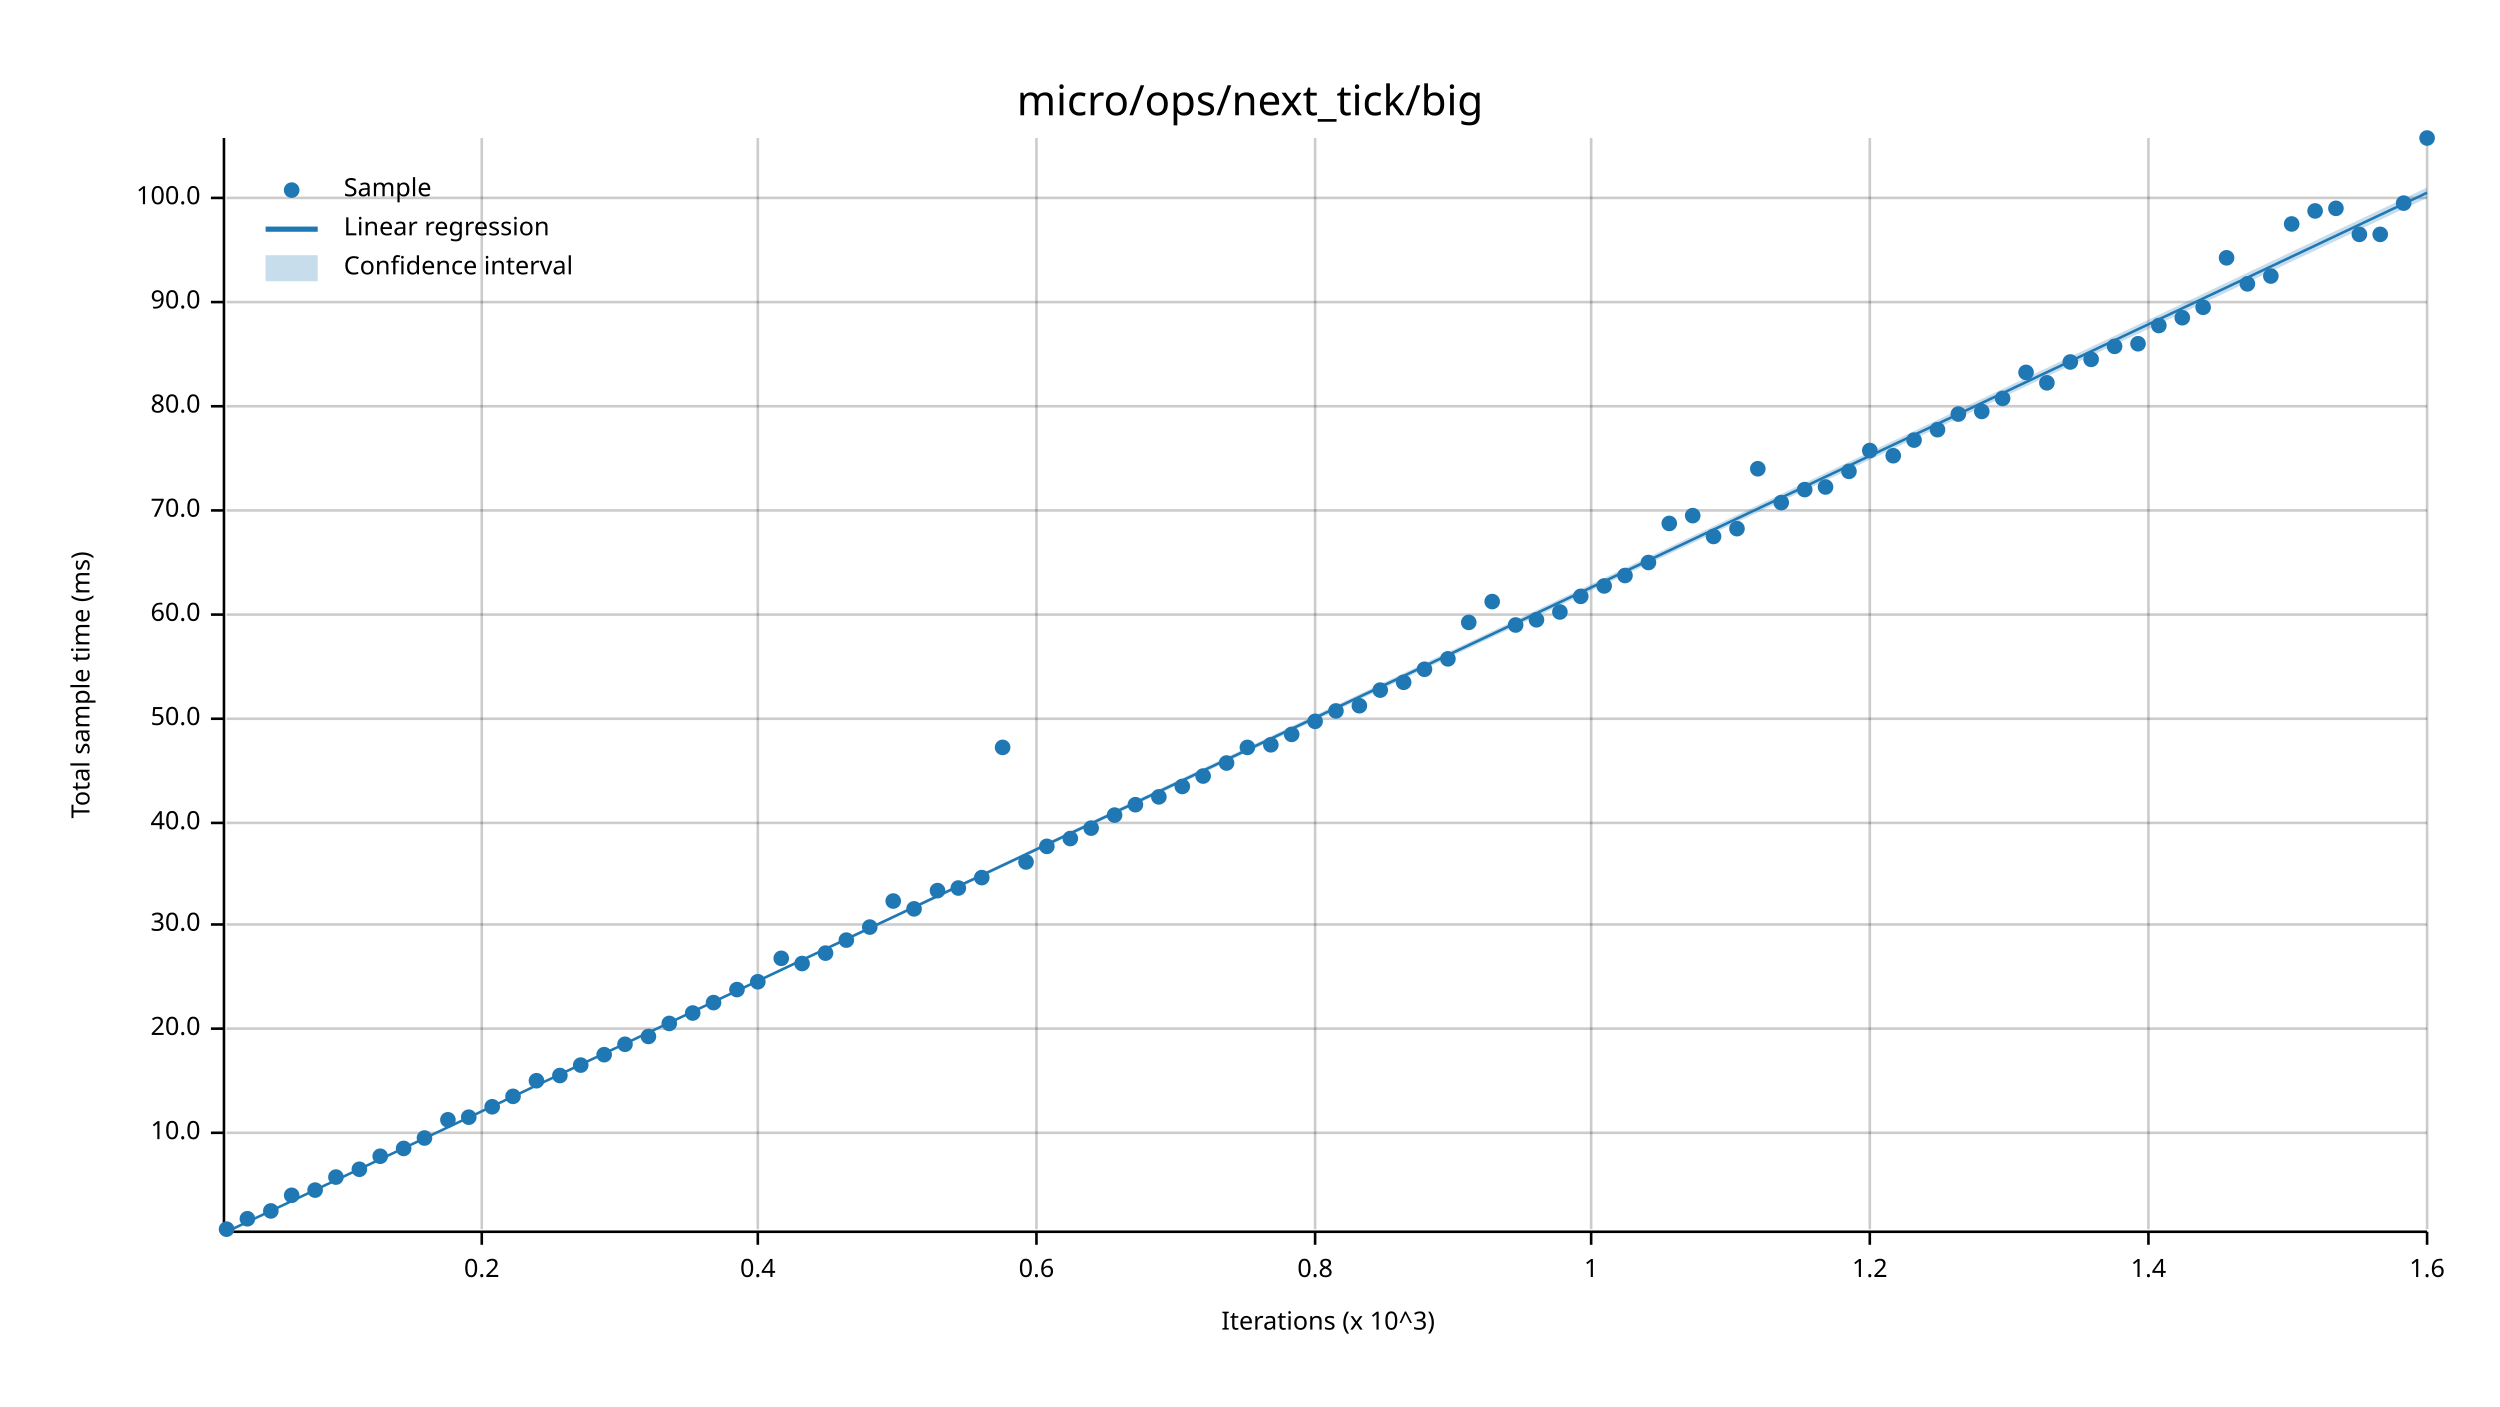
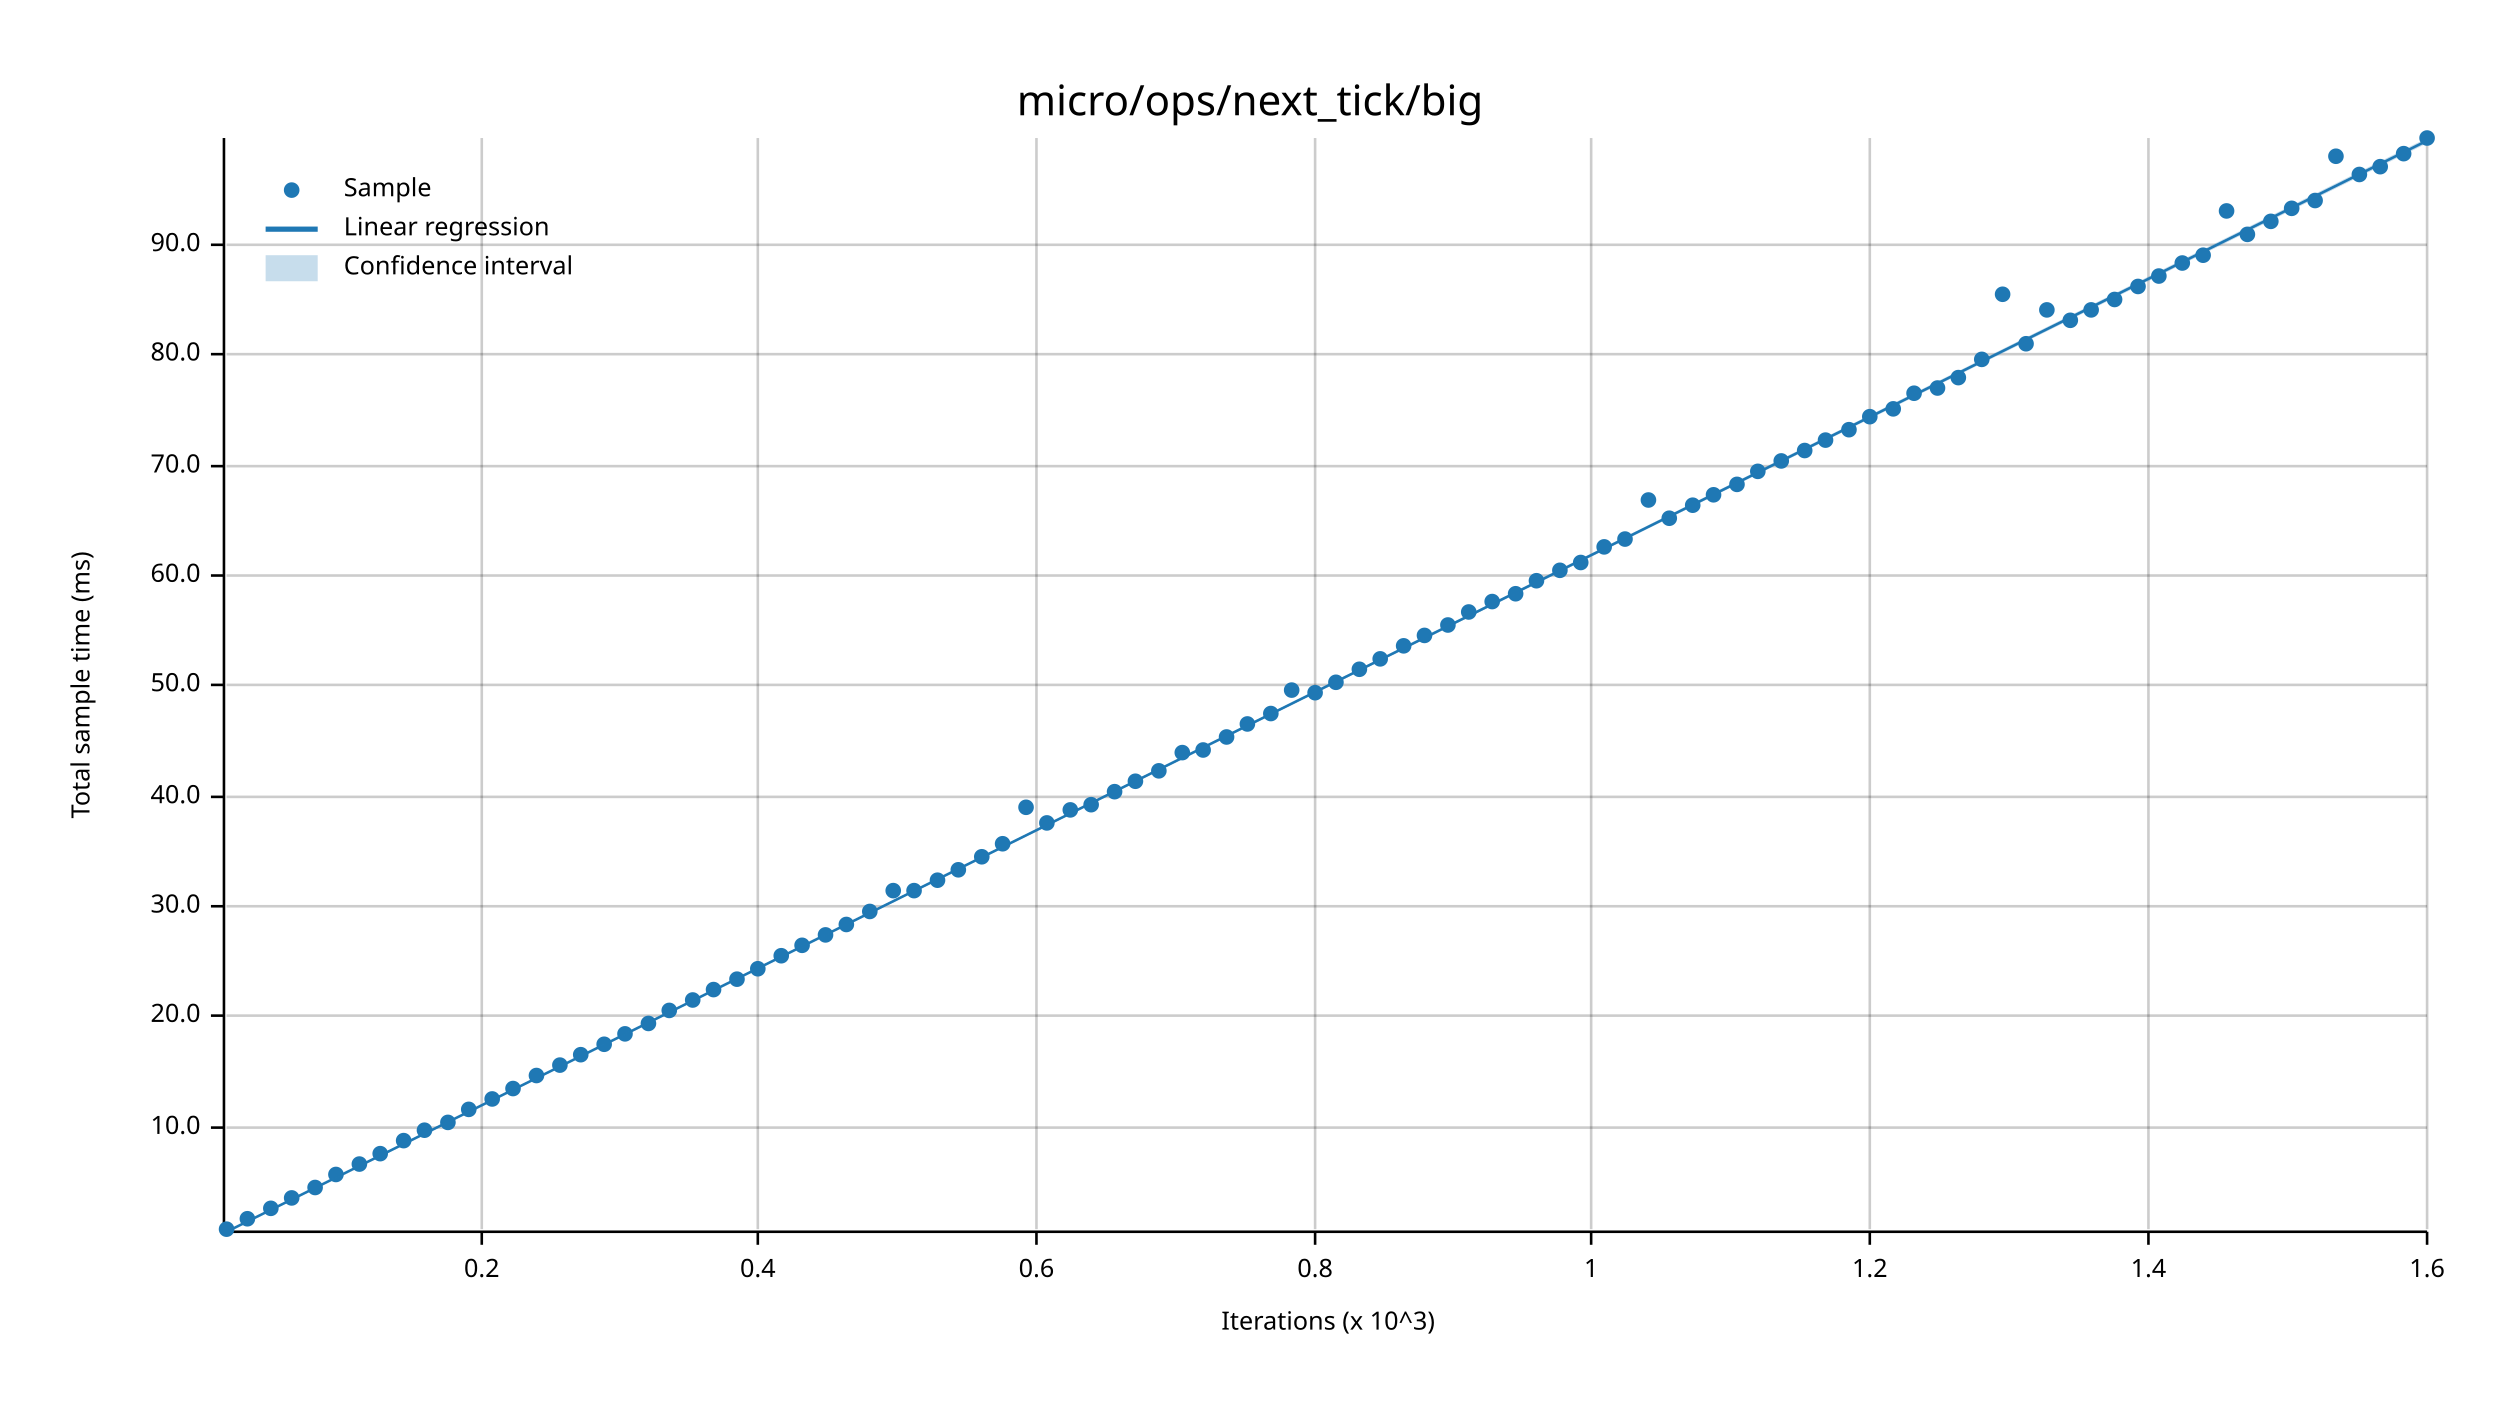
<svg xmlns="http://www.w3.org/2000/svg" width="960" height="540" viewBox="0 0 960 540">
  <text x="480" y="32" dy="0.76em" text-anchor="middle" font-family="sans-serif" font-size="16.129" opacity="1" fill="#000000">
micro/ops/next_tick/big
</text>
  <text x="27" y="263" dy="0.76em" text-anchor="middle" font-family="sans-serif" font-size="9.677" opacity="1" fill="#000000" transform="rotate(270, 27, 263)">
Total sample time (ms)
</text>
  <text x="510" y="513" dy="-0.5ex" text-anchor="middle" font-family="sans-serif" font-size="9.677" opacity="1" fill="#000000">
Iterations (x 10^3)
</text>
  <line opacity="0.2" stroke="#000000" stroke-width="1" x1="185" y1="472" x2="185" y2="53" />
  <line opacity="0.2" stroke="#000000" stroke-width="1" x1="291" y1="472" x2="291" y2="53" />
  <line opacity="0.2" stroke="#000000" stroke-width="1" x1="398" y1="472" x2="398" y2="53" />
  <line opacity="0.2" stroke="#000000" stroke-width="1" x1="505" y1="472" x2="505" y2="53" />
  <line opacity="0.2" stroke="#000000" stroke-width="1" x1="611" y1="472" x2="611" y2="53" />
  <line opacity="0.2" stroke="#000000" stroke-width="1" x1="718" y1="472" x2="718" y2="53" />
  <line opacity="0.2" stroke="#000000" stroke-width="1" x1="825" y1="472" x2="825" y2="53" />
  <line opacity="0.2" stroke="#000000" stroke-width="1" x1="932" y1="472" x2="932" y2="53" />
-   <line opacity="0.2" stroke="#000000" stroke-width="1" x1="87" y1="435" x2="932" y2="435" />
-   <line opacity="0.2" stroke="#000000" stroke-width="1" x1="87" y1="395" x2="932" y2="395" />
-   <line opacity="0.2" stroke="#000000" stroke-width="1" x1="87" y1="355" x2="932" y2="355" />
-   <line opacity="0.2" stroke="#000000" stroke-width="1" x1="87" y1="316" x2="932" y2="316" />
-   <line opacity="0.2" stroke="#000000" stroke-width="1" x1="87" y1="276" x2="932" y2="276" />
-   <line opacity="0.2" stroke="#000000" stroke-width="1" x1="87" y1="236" x2="932" y2="236" />
-   <line opacity="0.2" stroke="#000000" stroke-width="1" x1="87" y1="196" x2="932" y2="196" />
-   <line opacity="0.2" stroke="#000000" stroke-width="1" x1="87" y1="156" x2="932" y2="156" />
-   <line opacity="0.2" stroke="#000000" stroke-width="1" x1="87" y1="116" x2="932" y2="116" />
-   <line opacity="0.2" stroke="#000000" stroke-width="1" x1="87" y1="76" x2="932" y2="76" />
+   <line opacity="0.2" stroke="#000000" stroke-width="1" x1="87" y1="433" x2="932" y2="433" />
+   <line opacity="0.2" stroke="#000000" stroke-width="1" x1="87" y1="390" x2="932" y2="390" />
+   <line opacity="0.2" stroke="#000000" stroke-width="1" x1="87" y1="348" x2="932" y2="348" />
+   <line opacity="0.2" stroke="#000000" stroke-width="1" x1="87" y1="306" x2="932" y2="306" />
+   <line opacity="0.2" stroke="#000000" stroke-width="1" x1="87" y1="263" x2="932" y2="263" />
+   <line opacity="0.2" stroke="#000000" stroke-width="1" x1="87" y1="221" x2="932" y2="221" />
+   <line opacity="0.2" stroke="#000000" stroke-width="1" x1="87" y1="179" x2="932" y2="179" />
+   <line opacity="0.2" stroke="#000000" stroke-width="1" x1="87" y1="136" x2="932" y2="136" />
+   <line opacity="0.2" stroke="#000000" stroke-width="1" x1="87" y1="94" x2="932" y2="94" />
  <polyline fill="none" opacity="1" stroke="#000000" stroke-width="1" points="86,53 86,472 " />
-   <text x="77" y="435" dy="0.5ex" text-anchor="end" font-family="sans-serif" font-size="9.677" opacity="1" fill="#000000">
+   <text x="77" y="433" dy="0.5ex" text-anchor="end" font-family="sans-serif" font-size="9.677" opacity="1" fill="#000000">
10.0
</text>
-   <polyline fill="none" opacity="1" stroke="#000000" stroke-width="1" points="81,435 86,435 " />
-   <text x="77" y="395" dy="0.5ex" text-anchor="end" font-family="sans-serif" font-size="9.677" opacity="1" fill="#000000">
+   <polyline fill="none" opacity="1" stroke="#000000" stroke-width="1" points="81,433 86,433 " />
+   <text x="77" y="390" dy="0.5ex" text-anchor="end" font-family="sans-serif" font-size="9.677" opacity="1" fill="#000000">
20.0
</text>
-   <polyline fill="none" opacity="1" stroke="#000000" stroke-width="1" points="81,395 86,395 " />
-   <text x="77" y="355" dy="0.5ex" text-anchor="end" font-family="sans-serif" font-size="9.677" opacity="1" fill="#000000">
+   <polyline fill="none" opacity="1" stroke="#000000" stroke-width="1" points="81,390 86,390 " />
+   <text x="77" y="348" dy="0.5ex" text-anchor="end" font-family="sans-serif" font-size="9.677" opacity="1" fill="#000000">
30.0
</text>
-   <polyline fill="none" opacity="1" stroke="#000000" stroke-width="1" points="81,355 86,355 " />
-   <text x="77" y="316" dy="0.5ex" text-anchor="end" font-family="sans-serif" font-size="9.677" opacity="1" fill="#000000">
+   <polyline fill="none" opacity="1" stroke="#000000" stroke-width="1" points="81,348 86,348 " />
+   <text x="77" y="306" dy="0.5ex" text-anchor="end" font-family="sans-serif" font-size="9.677" opacity="1" fill="#000000">
40.0
</text>
-   <polyline fill="none" opacity="1" stroke="#000000" stroke-width="1" points="81,316 86,316 " />
-   <text x="77" y="276" dy="0.5ex" text-anchor="end" font-family="sans-serif" font-size="9.677" opacity="1" fill="#000000">
+   <polyline fill="none" opacity="1" stroke="#000000" stroke-width="1" points="81,306 86,306 " />
+   <text x="77" y="263" dy="0.5ex" text-anchor="end" font-family="sans-serif" font-size="9.677" opacity="1" fill="#000000">
50.0
</text>
-   <polyline fill="none" opacity="1" stroke="#000000" stroke-width="1" points="81,276 86,276 " />
-   <text x="77" y="236" dy="0.5ex" text-anchor="end" font-family="sans-serif" font-size="9.677" opacity="1" fill="#000000">
+   <polyline fill="none" opacity="1" stroke="#000000" stroke-width="1" points="81,263 86,263 " />
+   <text x="77" y="221" dy="0.5ex" text-anchor="end" font-family="sans-serif" font-size="9.677" opacity="1" fill="#000000">
60.0
</text>
-   <polyline fill="none" opacity="1" stroke="#000000" stroke-width="1" points="81,236 86,236 " />
-   <text x="77" y="196" dy="0.5ex" text-anchor="end" font-family="sans-serif" font-size="9.677" opacity="1" fill="#000000">
+   <polyline fill="none" opacity="1" stroke="#000000" stroke-width="1" points="81,221 86,221 " />
+   <text x="77" y="179" dy="0.5ex" text-anchor="end" font-family="sans-serif" font-size="9.677" opacity="1" fill="#000000">
70.0
</text>
-   <polyline fill="none" opacity="1" stroke="#000000" stroke-width="1" points="81,196 86,196 " />
-   <text x="77" y="156" dy="0.5ex" text-anchor="end" font-family="sans-serif" font-size="9.677" opacity="1" fill="#000000">
+   <polyline fill="none" opacity="1" stroke="#000000" stroke-width="1" points="81,179 86,179 " />
+   <text x="77" y="136" dy="0.5ex" text-anchor="end" font-family="sans-serif" font-size="9.677" opacity="1" fill="#000000">
80.0
</text>
-   <polyline fill="none" opacity="1" stroke="#000000" stroke-width="1" points="81,156 86,156 " />
-   <text x="77" y="116" dy="0.5ex" text-anchor="end" font-family="sans-serif" font-size="9.677" opacity="1" fill="#000000">
+   <polyline fill="none" opacity="1" stroke="#000000" stroke-width="1" points="81,136 86,136 " />
+   <text x="77" y="94" dy="0.5ex" text-anchor="end" font-family="sans-serif" font-size="9.677" opacity="1" fill="#000000">
90.0
</text>
-   <polyline fill="none" opacity="1" stroke="#000000" stroke-width="1" points="81,116 86,116 " />
-   <text x="77" y="76" dy="0.5ex" text-anchor="end" font-family="sans-serif" font-size="9.677" opacity="1" fill="#000000">
- 100.0
- </text>
-   <polyline fill="none" opacity="1" stroke="#000000" stroke-width="1" points="81,76 86,76 " />
+   <polyline fill="none" opacity="1" stroke="#000000" stroke-width="1" points="81,94 86,94 " />
  <polyline fill="none" opacity="1" stroke="#000000" stroke-width="1" points="87,473 932,473 " />
  <text x="185" y="483" dy="0.76em" text-anchor="middle" font-family="sans-serif" font-size="9.677" opacity="1" fill="#000000">
0.2
</text>
  <polyline fill="none" opacity="1" stroke="#000000" stroke-width="1" points="185,473 185,478 " />
  <text x="291" y="483" dy="0.76em" text-anchor="middle" font-family="sans-serif" font-size="9.677" opacity="1" fill="#000000">
0.4
</text>
  <polyline fill="none" opacity="1" stroke="#000000" stroke-width="1" points="291,473 291,478 " />
  <text x="398" y="483" dy="0.76em" text-anchor="middle" font-family="sans-serif" font-size="9.677" opacity="1" fill="#000000">
0.6
</text>
  <polyline fill="none" opacity="1" stroke="#000000" stroke-width="1" points="398,473 398,478 " />
  <text x="505" y="483" dy="0.76em" text-anchor="middle" font-family="sans-serif" font-size="9.677" opacity="1" fill="#000000">
0.8
</text>
  <polyline fill="none" opacity="1" stroke="#000000" stroke-width="1" points="505,473 505,478 " />
  <text x="611" y="483" dy="0.76em" text-anchor="middle" font-family="sans-serif" font-size="9.677" opacity="1" fill="#000000">
1
</text>
  <polyline fill="none" opacity="1" stroke="#000000" stroke-width="1" points="611,473 611,478 " />
  <text x="718" y="483" dy="0.76em" text-anchor="middle" font-family="sans-serif" font-size="9.677" opacity="1" fill="#000000">
1.2
</text>
  <polyline fill="none" opacity="1" stroke="#000000" stroke-width="1" points="718,473 718,478 " />
  <text x="825" y="483" dy="0.76em" text-anchor="middle" font-family="sans-serif" font-size="9.677" opacity="1" fill="#000000">
1.4
</text>
  <polyline fill="none" opacity="1" stroke="#000000" stroke-width="1" points="825,473 825,478 " />
  <text x="932" y="483" dy="0.76em" text-anchor="middle" font-family="sans-serif" font-size="9.677" opacity="1" fill="#000000">
1.6
</text>
  <polyline fill="none" opacity="1" stroke="#000000" stroke-width="1" points="932,473 932,478 " />
  <circle cx="87" cy="472" r="3" opacity="1" fill="#1F78B4" stroke="none" stroke-width="1" />
  <circle cx="95" cy="468" r="3" opacity="1" fill="#1F78B4" stroke="none" stroke-width="1" />
-   <circle cx="104" cy="465" r="3" opacity="1" fill="#1F78B4" stroke="none" stroke-width="1" />
-   <circle cx="112" cy="459" r="3" opacity="1" fill="#1F78B4" stroke="none" stroke-width="1" />
-   <circle cx="121" cy="457" r="3" opacity="1" fill="#1F78B4" stroke="none" stroke-width="1" />
-   <circle cx="129" cy="452" r="3" opacity="1" fill="#1F78B4" stroke="none" stroke-width="1" />
-   <circle cx="138" cy="449" r="3" opacity="1" fill="#1F78B4" stroke="none" stroke-width="1" />
-   <circle cx="146" cy="444" r="3" opacity="1" fill="#1F78B4" stroke="none" stroke-width="1" />
-   <circle cx="155" cy="441" r="3" opacity="1" fill="#1F78B4" stroke="none" stroke-width="1" />
-   <circle cx="163" cy="437" r="3" opacity="1" fill="#1F78B4" stroke="none" stroke-width="1" />
-   <circle cx="172" cy="430" r="3" opacity="1" fill="#1F78B4" stroke="none" stroke-width="1" />
-   <circle cx="180" cy="429" r="3" opacity="1" fill="#1F78B4" stroke="none" stroke-width="1" />
-   <circle cx="189" cy="425" r="3" opacity="1" fill="#1F78B4" stroke="none" stroke-width="1" />
-   <circle cx="197" cy="421" r="3" opacity="1" fill="#1F78B4" stroke="none" stroke-width="1" />
-   <circle cx="206" cy="415" r="3" opacity="1" fill="#1F78B4" stroke="none" stroke-width="1" />
-   <circle cx="215" cy="413" r="3" opacity="1" fill="#1F78B4" stroke="none" stroke-width="1" />
-   <circle cx="223" cy="409" r="3" opacity="1" fill="#1F78B4" stroke="none" stroke-width="1" />
-   <circle cx="232" cy="405" r="3" opacity="1" fill="#1F78B4" stroke="none" stroke-width="1" />
-   <circle cx="240" cy="401" r="3" opacity="1" fill="#1F78B4" stroke="none" stroke-width="1" />
-   <circle cx="249" cy="398" r="3" opacity="1" fill="#1F78B4" stroke="none" stroke-width="1" />
-   <circle cx="257" cy="393" r="3" opacity="1" fill="#1F78B4" stroke="none" stroke-width="1" />
-   <circle cx="266" cy="389" r="3" opacity="1" fill="#1F78B4" stroke="none" stroke-width="1" />
-   <circle cx="274" cy="385" r="3" opacity="1" fill="#1F78B4" stroke="none" stroke-width="1" />
-   <circle cx="283" cy="380" r="3" opacity="1" fill="#1F78B4" stroke="none" stroke-width="1" />
-   <circle cx="291" cy="377" r="3" opacity="1" fill="#1F78B4" stroke="none" stroke-width="1" />
-   <circle cx="300" cy="368" r="3" opacity="1" fill="#1F78B4" stroke="none" stroke-width="1" />
-   <circle cx="308" cy="370" r="3" opacity="1" fill="#1F78B4" stroke="none" stroke-width="1" />
-   <circle cx="317" cy="366" r="3" opacity="1" fill="#1F78B4" stroke="none" stroke-width="1" />
-   <circle cx="325" cy="361" r="3" opacity="1" fill="#1F78B4" stroke="none" stroke-width="1" />
-   <circle cx="334" cy="356" r="3" opacity="1" fill="#1F78B4" stroke="none" stroke-width="1" />
-   <circle cx="343" cy="346" r="3" opacity="1" fill="#1F78B4" stroke="none" stroke-width="1" />
-   <circle cx="351" cy="349" r="3" opacity="1" fill="#1F78B4" stroke="none" stroke-width="1" />
-   <circle cx="360" cy="342" r="3" opacity="1" fill="#1F78B4" stroke="none" stroke-width="1" />
-   <circle cx="368" cy="341" r="3" opacity="1" fill="#1F78B4" stroke="none" stroke-width="1" />
-   <circle cx="377" cy="337" r="3" opacity="1" fill="#1F78B4" stroke="none" stroke-width="1" />
-   <circle cx="385" cy="287" r="3" opacity="1" fill="#1F78B4" stroke="none" stroke-width="1" />
-   <circle cx="394" cy="331" r="3" opacity="1" fill="#1F78B4" stroke="none" stroke-width="1" />
-   <circle cx="402" cy="325" r="3" opacity="1" fill="#1F78B4" stroke="none" stroke-width="1" />
-   <circle cx="411" cy="322" r="3" opacity="1" fill="#1F78B4" stroke="none" stroke-width="1" />
-   <circle cx="419" cy="318" r="3" opacity="1" fill="#1F78B4" stroke="none" stroke-width="1" />
-   <circle cx="428" cy="313" r="3" opacity="1" fill="#1F78B4" stroke="none" stroke-width="1" />
-   <circle cx="436" cy="309" r="3" opacity="1" fill="#1F78B4" stroke="none" stroke-width="1" />
-   <circle cx="445" cy="306" r="3" opacity="1" fill="#1F78B4" stroke="none" stroke-width="1" />
-   <circle cx="454" cy="302" r="3" opacity="1" fill="#1F78B4" stroke="none" stroke-width="1" />
-   <circle cx="462" cy="298" r="3" opacity="1" fill="#1F78B4" stroke="none" stroke-width="1" />
-   <circle cx="471" cy="293" r="3" opacity="1" fill="#1F78B4" stroke="none" stroke-width="1" />
-   <circle cx="479" cy="287" r="3" opacity="1" fill="#1F78B4" stroke="none" stroke-width="1" />
-   <circle cx="488" cy="286" r="3" opacity="1" fill="#1F78B4" stroke="none" stroke-width="1" />
-   <circle cx="496" cy="282" r="3" opacity="1" fill="#1F78B4" stroke="none" stroke-width="1" />
-   <circle cx="505" cy="277" r="3" opacity="1" fill="#1F78B4" stroke="none" stroke-width="1" />
-   <circle cx="513" cy="273" r="3" opacity="1" fill="#1F78B4" stroke="none" stroke-width="1" />
-   <circle cx="522" cy="271" r="3" opacity="1" fill="#1F78B4" stroke="none" stroke-width="1" />
-   <circle cx="530" cy="265" r="3" opacity="1" fill="#1F78B4" stroke="none" stroke-width="1" />
-   <circle cx="539" cy="262" r="3" opacity="1" fill="#1F78B4" stroke="none" stroke-width="1" />
-   <circle cx="547" cy="257" r="3" opacity="1" fill="#1F78B4" stroke="none" stroke-width="1" />
-   <circle cx="556" cy="253" r="3" opacity="1" fill="#1F78B4" stroke="none" stroke-width="1" />
-   <circle cx="564" cy="239" r="3" opacity="1" fill="#1F78B4" stroke="none" stroke-width="1" />
+   <circle cx="104" cy="464" r="3" opacity="1" fill="#1F78B4" stroke="none" stroke-width="1" />
+   <circle cx="112" cy="460" r="3" opacity="1" fill="#1F78B4" stroke="none" stroke-width="1" />
+   <circle cx="121" cy="456" r="3" opacity="1" fill="#1F78B4" stroke="none" stroke-width="1" />
+   <circle cx="129" cy="451" r="3" opacity="1" fill="#1F78B4" stroke="none" stroke-width="1" />
+   <circle cx="138" cy="447" r="3" opacity="1" fill="#1F78B4" stroke="none" stroke-width="1" />
+   <circle cx="146" cy="443" r="3" opacity="1" fill="#1F78B4" stroke="none" stroke-width="1" />
+   <circle cx="155" cy="438" r="3" opacity="1" fill="#1F78B4" stroke="none" stroke-width="1" />
+   <circle cx="163" cy="434" r="3" opacity="1" fill="#1F78B4" stroke="none" stroke-width="1" />
+   <circle cx="172" cy="431" r="3" opacity="1" fill="#1F78B4" stroke="none" stroke-width="1" />
+   <circle cx="180" cy="426" r="3" opacity="1" fill="#1F78B4" stroke="none" stroke-width="1" />
+   <circle cx="189" cy="422" r="3" opacity="1" fill="#1F78B4" stroke="none" stroke-width="1" />
+   <circle cx="197" cy="418" r="3" opacity="1" fill="#1F78B4" stroke="none" stroke-width="1" />
+   <circle cx="206" cy="413" r="3" opacity="1" fill="#1F78B4" stroke="none" stroke-width="1" />
+   <circle cx="215" cy="409" r="3" opacity="1" fill="#1F78B4" stroke="none" stroke-width="1" />
+   <circle cx="223" cy="405" r="3" opacity="1" fill="#1F78B4" stroke="none" stroke-width="1" />
+   <circle cx="232" cy="401" r="3" opacity="1" fill="#1F78B4" stroke="none" stroke-width="1" />
+   <circle cx="240" cy="397" r="3" opacity="1" fill="#1F78B4" stroke="none" stroke-width="1" />
+   <circle cx="249" cy="393" r="3" opacity="1" fill="#1F78B4" stroke="none" stroke-width="1" />
+   <circle cx="257" cy="388" r="3" opacity="1" fill="#1F78B4" stroke="none" stroke-width="1" />
+   <circle cx="266" cy="384" r="3" opacity="1" fill="#1F78B4" stroke="none" stroke-width="1" />
+   <circle cx="274" cy="380" r="3" opacity="1" fill="#1F78B4" stroke="none" stroke-width="1" />
+   <circle cx="283" cy="376" r="3" opacity="1" fill="#1F78B4" stroke="none" stroke-width="1" />
+   <circle cx="291" cy="372" r="3" opacity="1" fill="#1F78B4" stroke="none" stroke-width="1" />
+   <circle cx="300" cy="367" r="3" opacity="1" fill="#1F78B4" stroke="none" stroke-width="1" />
+   <circle cx="308" cy="363" r="3" opacity="1" fill="#1F78B4" stroke="none" stroke-width="1" />
+   <circle cx="317" cy="359" r="3" opacity="1" fill="#1F78B4" stroke="none" stroke-width="1" />
+   <circle cx="325" cy="355" r="3" opacity="1" fill="#1F78B4" stroke="none" stroke-width="1" />
+   <circle cx="334" cy="350" r="3" opacity="1" fill="#1F78B4" stroke="none" stroke-width="1" />
+   <circle cx="343" cy="342" r="3" opacity="1" fill="#1F78B4" stroke="none" stroke-width="1" />
+   <circle cx="351" cy="342" r="3" opacity="1" fill="#1F78B4" stroke="none" stroke-width="1" />
+   <circle cx="360" cy="338" r="3" opacity="1" fill="#1F78B4" stroke="none" stroke-width="1" />
+   <circle cx="368" cy="334" r="3" opacity="1" fill="#1F78B4" stroke="none" stroke-width="1" />
+   <circle cx="377" cy="329" r="3" opacity="1" fill="#1F78B4" stroke="none" stroke-width="1" />
+   <circle cx="385" cy="324" r="3" opacity="1" fill="#1F78B4" stroke="none" stroke-width="1" />
+   <circle cx="394" cy="310" r="3" opacity="1" fill="#1F78B4" stroke="none" stroke-width="1" />
+   <circle cx="402" cy="316" r="3" opacity="1" fill="#1F78B4" stroke="none" stroke-width="1" />
+   <circle cx="411" cy="311" r="3" opacity="1" fill="#1F78B4" stroke="none" stroke-width="1" />
+   <circle cx="419" cy="309" r="3" opacity="1" fill="#1F78B4" stroke="none" stroke-width="1" />
+   <circle cx="428" cy="304" r="3" opacity="1" fill="#1F78B4" stroke="none" stroke-width="1" />
+   <circle cx="436" cy="300" r="3" opacity="1" fill="#1F78B4" stroke="none" stroke-width="1" />
+   <circle cx="445" cy="296" r="3" opacity="1" fill="#1F78B4" stroke="none" stroke-width="1" />
+   <circle cx="454" cy="289" r="3" opacity="1" fill="#1F78B4" stroke="none" stroke-width="1" />
+   <circle cx="462" cy="288" r="3" opacity="1" fill="#1F78B4" stroke="none" stroke-width="1" />
+   <circle cx="471" cy="283" r="3" opacity="1" fill="#1F78B4" stroke="none" stroke-width="1" />
+   <circle cx="479" cy="278" r="3" opacity="1" fill="#1F78B4" stroke="none" stroke-width="1" />
+   <circle cx="488" cy="274" r="3" opacity="1" fill="#1F78B4" stroke="none" stroke-width="1" />
+   <circle cx="496" cy="265" r="3" opacity="1" fill="#1F78B4" stroke="none" stroke-width="1" />
+   <circle cx="505" cy="266" r="3" opacity="1" fill="#1F78B4" stroke="none" stroke-width="1" />
+   <circle cx="513" cy="262" r="3" opacity="1" fill="#1F78B4" stroke="none" stroke-width="1" />
+   <circle cx="522" cy="257" r="3" opacity="1" fill="#1F78B4" stroke="none" stroke-width="1" />
+   <circle cx="530" cy="253" r="3" opacity="1" fill="#1F78B4" stroke="none" stroke-width="1" />
+   <circle cx="539" cy="248" r="3" opacity="1" fill="#1F78B4" stroke="none" stroke-width="1" />
+   <circle cx="547" cy="244" r="3" opacity="1" fill="#1F78B4" stroke="none" stroke-width="1" />
+   <circle cx="556" cy="240" r="3" opacity="1" fill="#1F78B4" stroke="none" stroke-width="1" />
+   <circle cx="564" cy="235" r="3" opacity="1" fill="#1F78B4" stroke="none" stroke-width="1" />
  <circle cx="573" cy="231" r="3" opacity="1" fill="#1F78B4" stroke="none" stroke-width="1" />
-   <circle cx="582" cy="240" r="3" opacity="1" fill="#1F78B4" stroke="none" stroke-width="1" />
-   <circle cx="590" cy="238" r="3" opacity="1" fill="#1F78B4" stroke="none" stroke-width="1" />
-   <circle cx="599" cy="235" r="3" opacity="1" fill="#1F78B4" stroke="none" stroke-width="1" />
-   <circle cx="607" cy="229" r="3" opacity="1" fill="#1F78B4" stroke="none" stroke-width="1" />
-   <circle cx="616" cy="225" r="3" opacity="1" fill="#1F78B4" stroke="none" stroke-width="1" />
-   <circle cx="624" cy="221" r="3" opacity="1" fill="#1F78B4" stroke="none" stroke-width="1" />
-   <circle cx="633" cy="216" r="3" opacity="1" fill="#1F78B4" stroke="none" stroke-width="1" />
-   <circle cx="641" cy="201" r="3" opacity="1" fill="#1F78B4" stroke="none" stroke-width="1" />
-   <circle cx="650" cy="198" r="3" opacity="1" fill="#1F78B4" stroke="none" stroke-width="1" />
-   <circle cx="658" cy="206" r="3" opacity="1" fill="#1F78B4" stroke="none" stroke-width="1" />
-   <circle cx="667" cy="203" r="3" opacity="1" fill="#1F78B4" stroke="none" stroke-width="1" />
-   <circle cx="675" cy="180" r="3" opacity="1" fill="#1F78B4" stroke="none" stroke-width="1" />
-   <circle cx="684" cy="193" r="3" opacity="1" fill="#1F78B4" stroke="none" stroke-width="1" />
-   <circle cx="693" cy="188" r="3" opacity="1" fill="#1F78B4" stroke="none" stroke-width="1" />
-   <circle cx="701" cy="187" r="3" opacity="1" fill="#1F78B4" stroke="none" stroke-width="1" />
-   <circle cx="710" cy="181" r="3" opacity="1" fill="#1F78B4" stroke="none" stroke-width="1" />
-   <circle cx="718" cy="173" r="3" opacity="1" fill="#1F78B4" stroke="none" stroke-width="1" />
-   <circle cx="727" cy="175" r="3" opacity="1" fill="#1F78B4" stroke="none" stroke-width="1" />
-   <circle cx="735" cy="169" r="3" opacity="1" fill="#1F78B4" stroke="none" stroke-width="1" />
-   <circle cx="744" cy="165" r="3" opacity="1" fill="#1F78B4" stroke="none" stroke-width="1" />
-   <circle cx="752" cy="159" r="3" opacity="1" fill="#1F78B4" stroke="none" stroke-width="1" />
-   <circle cx="761" cy="158" r="3" opacity="1" fill="#1F78B4" stroke="none" stroke-width="1" />
-   <circle cx="769" cy="153" r="3" opacity="1" fill="#1F78B4" stroke="none" stroke-width="1" />
-   <circle cx="778" cy="143" r="3" opacity="1" fill="#1F78B4" stroke="none" stroke-width="1" />
-   <circle cx="786" cy="147" r="3" opacity="1" fill="#1F78B4" stroke="none" stroke-width="1" />
-   <circle cx="795" cy="139" r="3" opacity="1" fill="#1F78B4" stroke="none" stroke-width="1" />
-   <circle cx="803" cy="138" r="3" opacity="1" fill="#1F78B4" stroke="none" stroke-width="1" />
-   <circle cx="812" cy="133" r="3" opacity="1" fill="#1F78B4" stroke="none" stroke-width="1" />
-   <circle cx="821" cy="132" r="3" opacity="1" fill="#1F78B4" stroke="none" stroke-width="1" />
-   <circle cx="829" cy="125" r="3" opacity="1" fill="#1F78B4" stroke="none" stroke-width="1" />
-   <circle cx="838" cy="122" r="3" opacity="1" fill="#1F78B4" stroke="none" stroke-width="1" />
-   <circle cx="846" cy="118" r="3" opacity="1" fill="#1F78B4" stroke="none" stroke-width="1" />
-   <circle cx="855" cy="99" r="3" opacity="1" fill="#1F78B4" stroke="none" stroke-width="1" />
-   <circle cx="863" cy="109" r="3" opacity="1" fill="#1F78B4" stroke="none" stroke-width="1" />
-   <circle cx="872" cy="106" r="3" opacity="1" fill="#1F78B4" stroke="none" stroke-width="1" />
-   <circle cx="880" cy="86" r="3" opacity="1" fill="#1F78B4" stroke="none" stroke-width="1" />
-   <circle cx="889" cy="81" r="3" opacity="1" fill="#1F78B4" stroke="none" stroke-width="1" />
-   <circle cx="897" cy="80" r="3" opacity="1" fill="#1F78B4" stroke="none" stroke-width="1" />
-   <circle cx="906" cy="90" r="3" opacity="1" fill="#1F78B4" stroke="none" stroke-width="1" />
-   <circle cx="914" cy="90" r="3" opacity="1" fill="#1F78B4" stroke="none" stroke-width="1" />
-   <circle cx="923" cy="78" r="3" opacity="1" fill="#1F78B4" stroke="none" stroke-width="1" />
+   <circle cx="582" cy="228" r="3" opacity="1" fill="#1F78B4" stroke="none" stroke-width="1" />
+   <circle cx="590" cy="223" r="3" opacity="1" fill="#1F78B4" stroke="none" stroke-width="1" />
+   <circle cx="599" cy="219" r="3" opacity="1" fill="#1F78B4" stroke="none" stroke-width="1" />
+   <circle cx="607" cy="216" r="3" opacity="1" fill="#1F78B4" stroke="none" stroke-width="1" />
+   <circle cx="616" cy="210" r="3" opacity="1" fill="#1F78B4" stroke="none" stroke-width="1" />
+   <circle cx="624" cy="207" r="3" opacity="1" fill="#1F78B4" stroke="none" stroke-width="1" />
+   <circle cx="633" cy="192" r="3" opacity="1" fill="#1F78B4" stroke="none" stroke-width="1" />
+   <circle cx="641" cy="199" r="3" opacity="1" fill="#1F78B4" stroke="none" stroke-width="1" />
+   <circle cx="650" cy="194" r="3" opacity="1" fill="#1F78B4" stroke="none" stroke-width="1" />
+   <circle cx="658" cy="190" r="3" opacity="1" fill="#1F78B4" stroke="none" stroke-width="1" />
+   <circle cx="667" cy="186" r="3" opacity="1" fill="#1F78B4" stroke="none" stroke-width="1" />
+   <circle cx="675" cy="181" r="3" opacity="1" fill="#1F78B4" stroke="none" stroke-width="1" />
+   <circle cx="684" cy="177" r="3" opacity="1" fill="#1F78B4" stroke="none" stroke-width="1" />
+   <circle cx="693" cy="173" r="3" opacity="1" fill="#1F78B4" stroke="none" stroke-width="1" />
+   <circle cx="701" cy="169" r="3" opacity="1" fill="#1F78B4" stroke="none" stroke-width="1" />
+   <circle cx="710" cy="165" r="3" opacity="1" fill="#1F78B4" stroke="none" stroke-width="1" />
+   <circle cx="718" cy="160" r="3" opacity="1" fill="#1F78B4" stroke="none" stroke-width="1" />
+   <circle cx="727" cy="157" r="3" opacity="1" fill="#1F78B4" stroke="none" stroke-width="1" />
+   <circle cx="735" cy="151" r="3" opacity="1" fill="#1F78B4" stroke="none" stroke-width="1" />
+   <circle cx="744" cy="149" r="3" opacity="1" fill="#1F78B4" stroke="none" stroke-width="1" />
+   <circle cx="752" cy="145" r="3" opacity="1" fill="#1F78B4" stroke="none" stroke-width="1" />
+   <circle cx="761" cy="138" r="3" opacity="1" fill="#1F78B4" stroke="none" stroke-width="1" />
+   <circle cx="769" cy="113" r="3" opacity="1" fill="#1F78B4" stroke="none" stroke-width="1" />
+   <circle cx="778" cy="132" r="3" opacity="1" fill="#1F78B4" stroke="none" stroke-width="1" />
+   <circle cx="786" cy="119" r="3" opacity="1" fill="#1F78B4" stroke="none" stroke-width="1" />
+   <circle cx="795" cy="123" r="3" opacity="1" fill="#1F78B4" stroke="none" stroke-width="1" />
+   <circle cx="803" cy="119" r="3" opacity="1" fill="#1F78B4" stroke="none" stroke-width="1" />
+   <circle cx="812" cy="115" r="3" opacity="1" fill="#1F78B4" stroke="none" stroke-width="1" />
+   <circle cx="821" cy="110" r="3" opacity="1" fill="#1F78B4" stroke="none" stroke-width="1" />
+   <circle cx="829" cy="106" r="3" opacity="1" fill="#1F78B4" stroke="none" stroke-width="1" />
+   <circle cx="838" cy="101" r="3" opacity="1" fill="#1F78B4" stroke="none" stroke-width="1" />
+   <circle cx="846" cy="98" r="3" opacity="1" fill="#1F78B4" stroke="none" stroke-width="1" />
+   <circle cx="855" cy="81" r="3" opacity="1" fill="#1F78B4" stroke="none" stroke-width="1" />
+   <circle cx="863" cy="90" r="3" opacity="1" fill="#1F78B4" stroke="none" stroke-width="1" />
+   <circle cx="872" cy="85" r="3" opacity="1" fill="#1F78B4" stroke="none" stroke-width="1" />
+   <circle cx="880" cy="80" r="3" opacity="1" fill="#1F78B4" stroke="none" stroke-width="1" />
+   <circle cx="889" cy="77" r="3" opacity="1" fill="#1F78B4" stroke="none" stroke-width="1" />
+   <circle cx="897" cy="60" r="3" opacity="1" fill="#1F78B4" stroke="none" stroke-width="1" />
+   <circle cx="906" cy="67" r="3" opacity="1" fill="#1F78B4" stroke="none" stroke-width="1" />
+   <circle cx="914" cy="64" r="3" opacity="1" fill="#1F78B4" stroke="none" stroke-width="1" />
+   <circle cx="923" cy="59" r="3" opacity="1" fill="#1F78B4" stroke="none" stroke-width="1" />
  <circle cx="932" cy="53" r="3" opacity="1" fill="#1F78B4" stroke="none" stroke-width="1" />
-   <polyline fill="none" opacity="1" stroke="#1F78B4" stroke-width="1" points="87,473 932,74 " />
-   <polygon opacity="0.25" fill="#1F78B4" points="87,473 932,76 932,72 " />
+   <polyline fill="none" opacity="1" stroke="#1F78B4" stroke-width="1" points="87,473 932,54 " />
+   <polygon opacity="0.25" fill="#1F78B4" points="87,473 932,55 932,53 " />
  <text x="132" y="68" dy="0.76em" text-anchor="start" font-family="sans-serif" font-size="9.677" opacity="1" fill="#000000">
Sample
</text>
  <text x="132" y="83" dy="0.76em" text-anchor="start" font-family="sans-serif" font-size="9.677" opacity="1" fill="#000000">
Linear regression
</text>
  <text x="132" y="98" dy="0.76em" text-anchor="start" font-family="sans-serif" font-size="9.677" opacity="1" fill="#000000">
Confidence interval
</text>
  <circle cx="112" cy="73" r="3" opacity="1" fill="#1F78B4" stroke="none" stroke-width="1" />
  <polyline fill="none" opacity="1" stroke="#1F78B4" stroke-width="2" points="102,88 122,88 " />
  <rect x="102" y="98" width="20" height="10" opacity="0.25" fill="#1F78B4" stroke="none" />
</svg>
